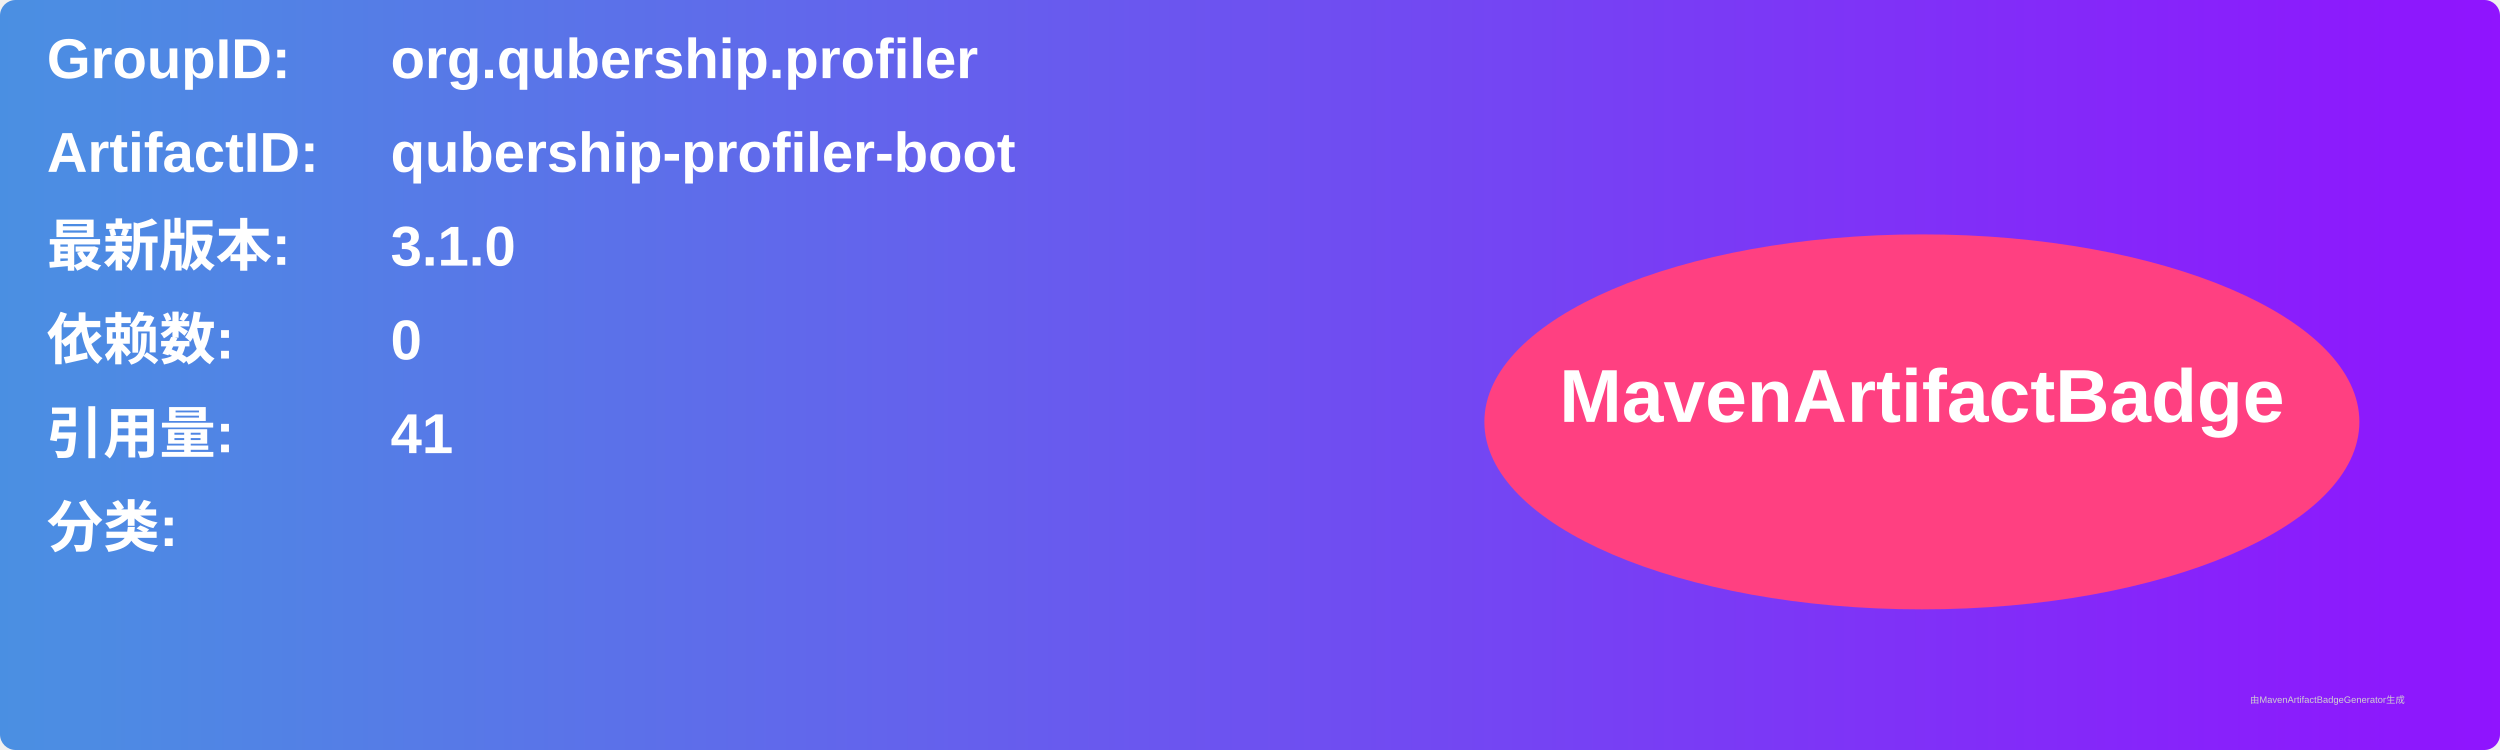
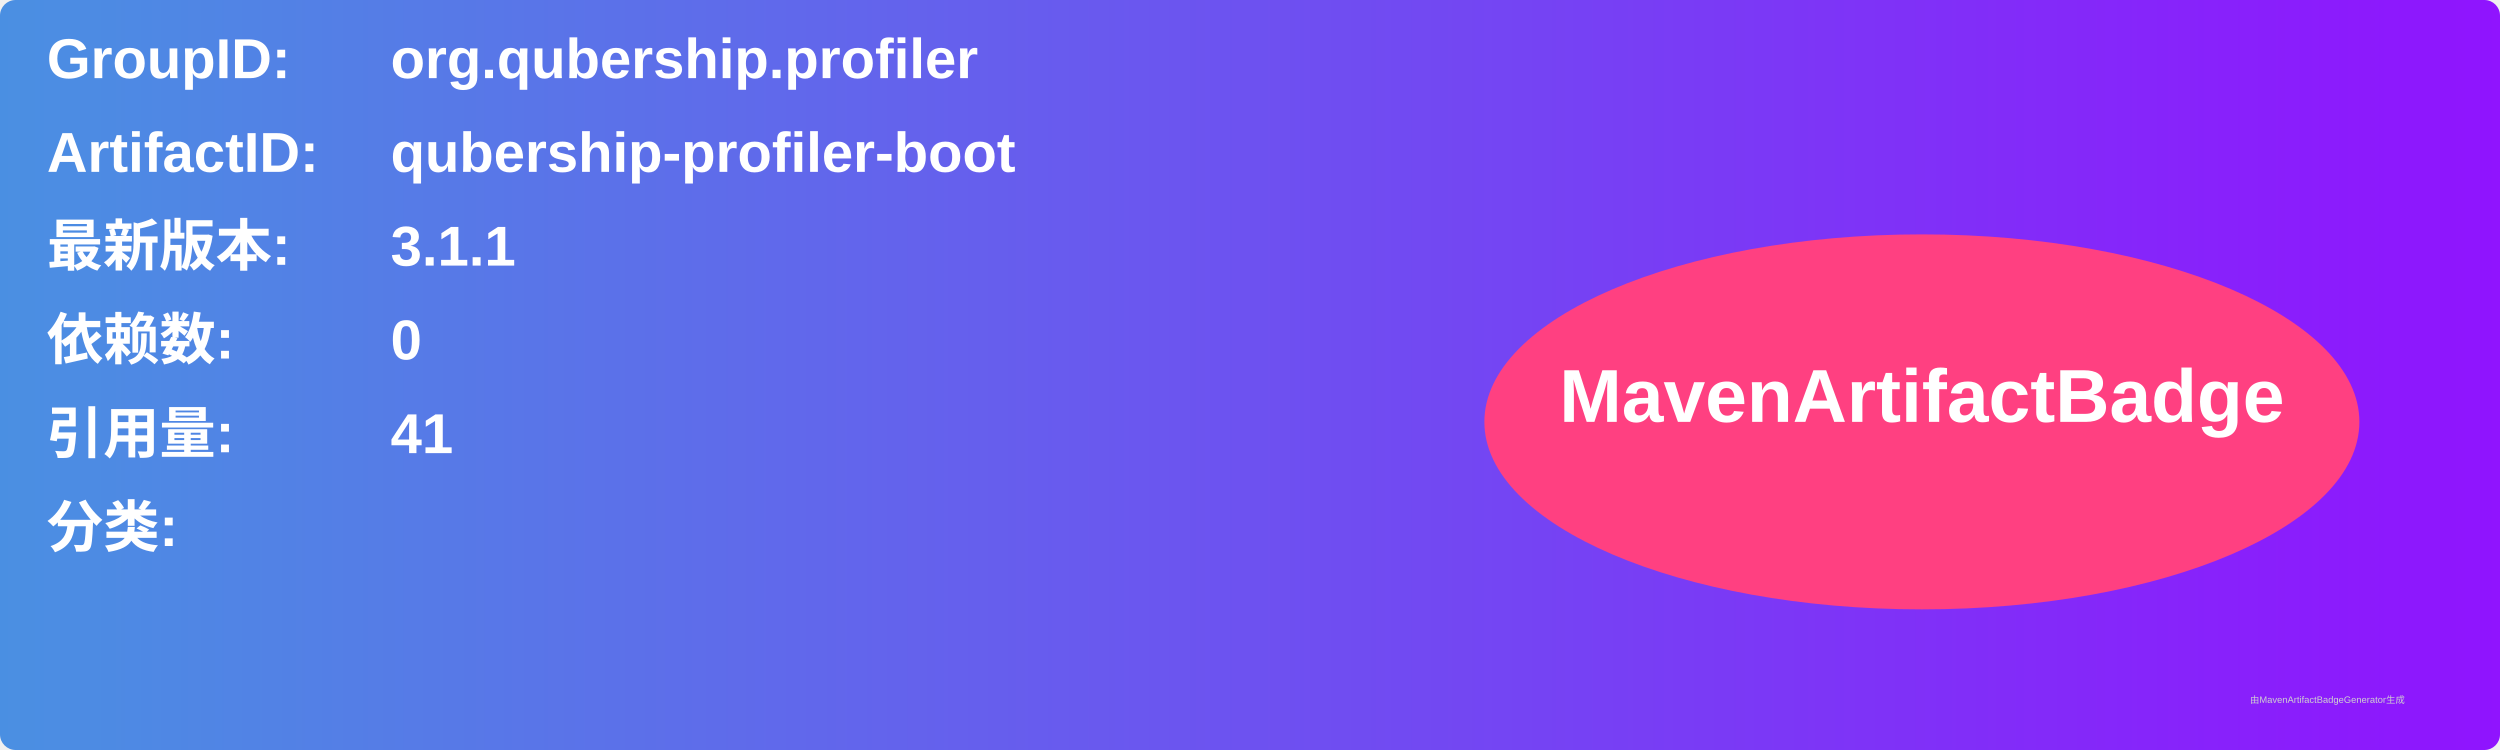
<svg xmlns="http://www.w3.org/2000/svg" width="800" height="240" viewBox="0 0 800 240">
  <linearGradient id="grad" x1="0%" y1="0%" x2="100%" y2="0%">
    <stop offset="0%" stop-color="#4a90e2" />
    <stop offset="100%" stop-color="#9013fe" />
  </linearGradient>
  <rect width="100%" height="100%" rx="5" ry="5" fill="url(#grad)" />
  <g transform="translate(15, 15)">
    <text x="0" y="10" font-family="Arial" font-size="18" fill="white" font-weight="bold" width="260">GroupID:</text>
    <text x="110" y="10" font-family="Arial" font-size="18" fill="white" font-weight="bold" width="460">org.qubership.profiler</text>
    <text x="0" y="40" font-family="Arial" font-size="18" fill="white" font-weight="bold" width="260">ArtifactID:</text>
    <text x="110" y="40" font-family="Arial" font-size="18" fill="white" font-weight="bold" width="460">qubership-profiler-boot</text>
    <text x="0" y="70" font-family="Arial" font-size="18" fill="white" font-weight="bold">最新版本:</text>
    <text x="110" y="70" font-family="Arial" font-size="18" fill="white" font-weight="bold">
-       <tspan font-weight="bold">3.1.0</tspan>
+       <tspan font-weight="bold">3.1.1</tspan>
    </text>
    <text x="0" y="100" font-family="Arial" font-size="18" fill="white" font-weight="bold">依赖数: </text>
    <text x="110" y="100" font-family="Arial" font-size="18" fill="white">
      <tspan font-weight="bold">0</tspan>
    </text>
    <text x="0" y="130" font-family="Arial" font-size="18" fill="white" font-weight="bold">引用量: </text>
    <text x="110" y="130" font-family="Arial" font-size="18" fill="white">
      <tspan font-weight="bold">41</tspan>
    </text>
    <text x="0" y="160" font-family="Arial" font-size="18" fill="white" font-weight="bold">分类:</text>
    <text x="10" y="190" font-family="Arial" font-size="10" fill="white">
      <tspan font-weight="bold" />
    </text>
    <ellipse cx="600" cy="120" rx="140" ry="60" fill="#ff4081" />
    <text x="600" y="120" text-anchor="middle" font-family="Arial" font-size="24" fill="white" font-weight="bold">MavenArtifactBadge</text>
  </g>
  <text x="720" y="225" font-family="Arial" font-size="3" fill="#d0d0d0">由MavenArtifactBadgeGenerator生成</text>
</svg>
